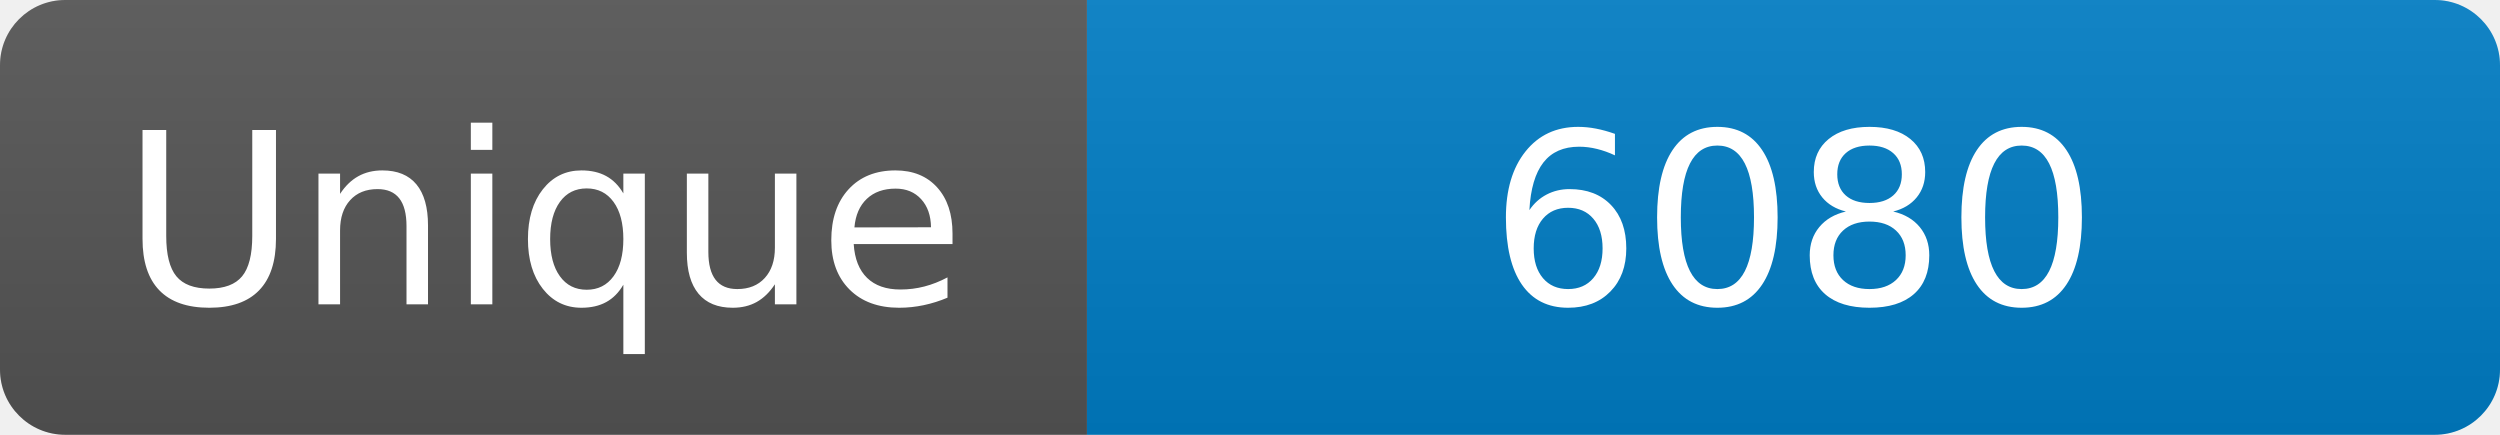
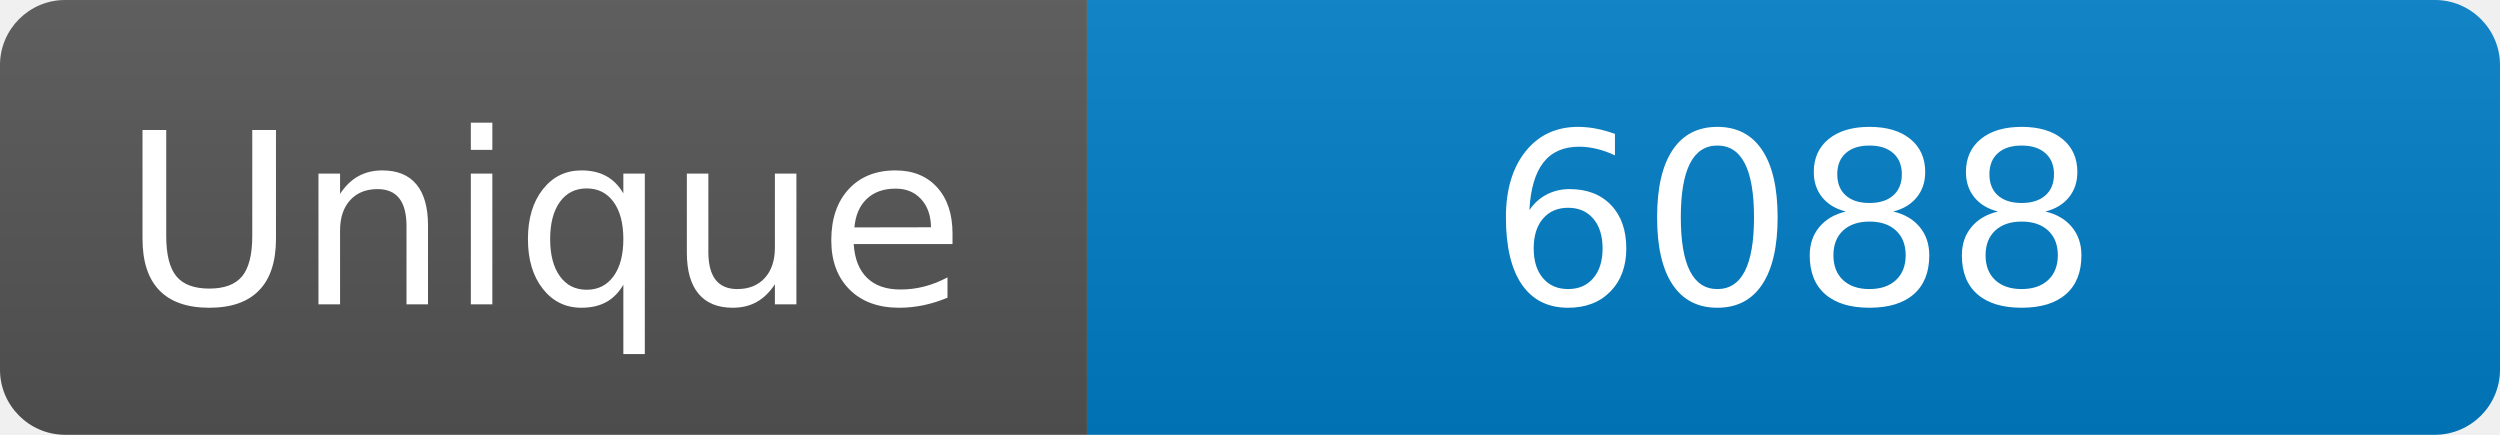
<svg xmlns="http://www.w3.org/2000/svg" width="115" height="20" role="img" aria-label="Maintained?: yes">
  <linearGradient id="s" x2="0" y2="100%">
    <stop offset="0" stop-color="#bbb" stop-opacity=".1" />
    <stop offset="1" stop-opacity=".1" />
  </linearGradient>
  <clipPath id="r">
    <rect width="115" height="20" rx="3" fill="#fff" />
  </clipPath>
  <g clip-path="url(#r)">
    <rect width="50" height="20" fill="#555" />
    <rect x="50" width="160" height="20" fill="#007ec6" />
    <rect width="115" height="20" fill="url(#s)" />
  </g>
  <g fill="#fff" text-anchor="middle" font-family="Verdana,Geneva,DejaVu Sans,sans-serif" font-size="110">
    <text x="250" y="140" transform="scale(.1)" fill="#fff">Unique</text>
-     <text x="825" y="140" transform="scale(.1)" fill="#fff">6080</text>
+     <text x="825" y="140" transform="scale(.1)" fill="#fff">6088</text>
  </g>
</svg>
